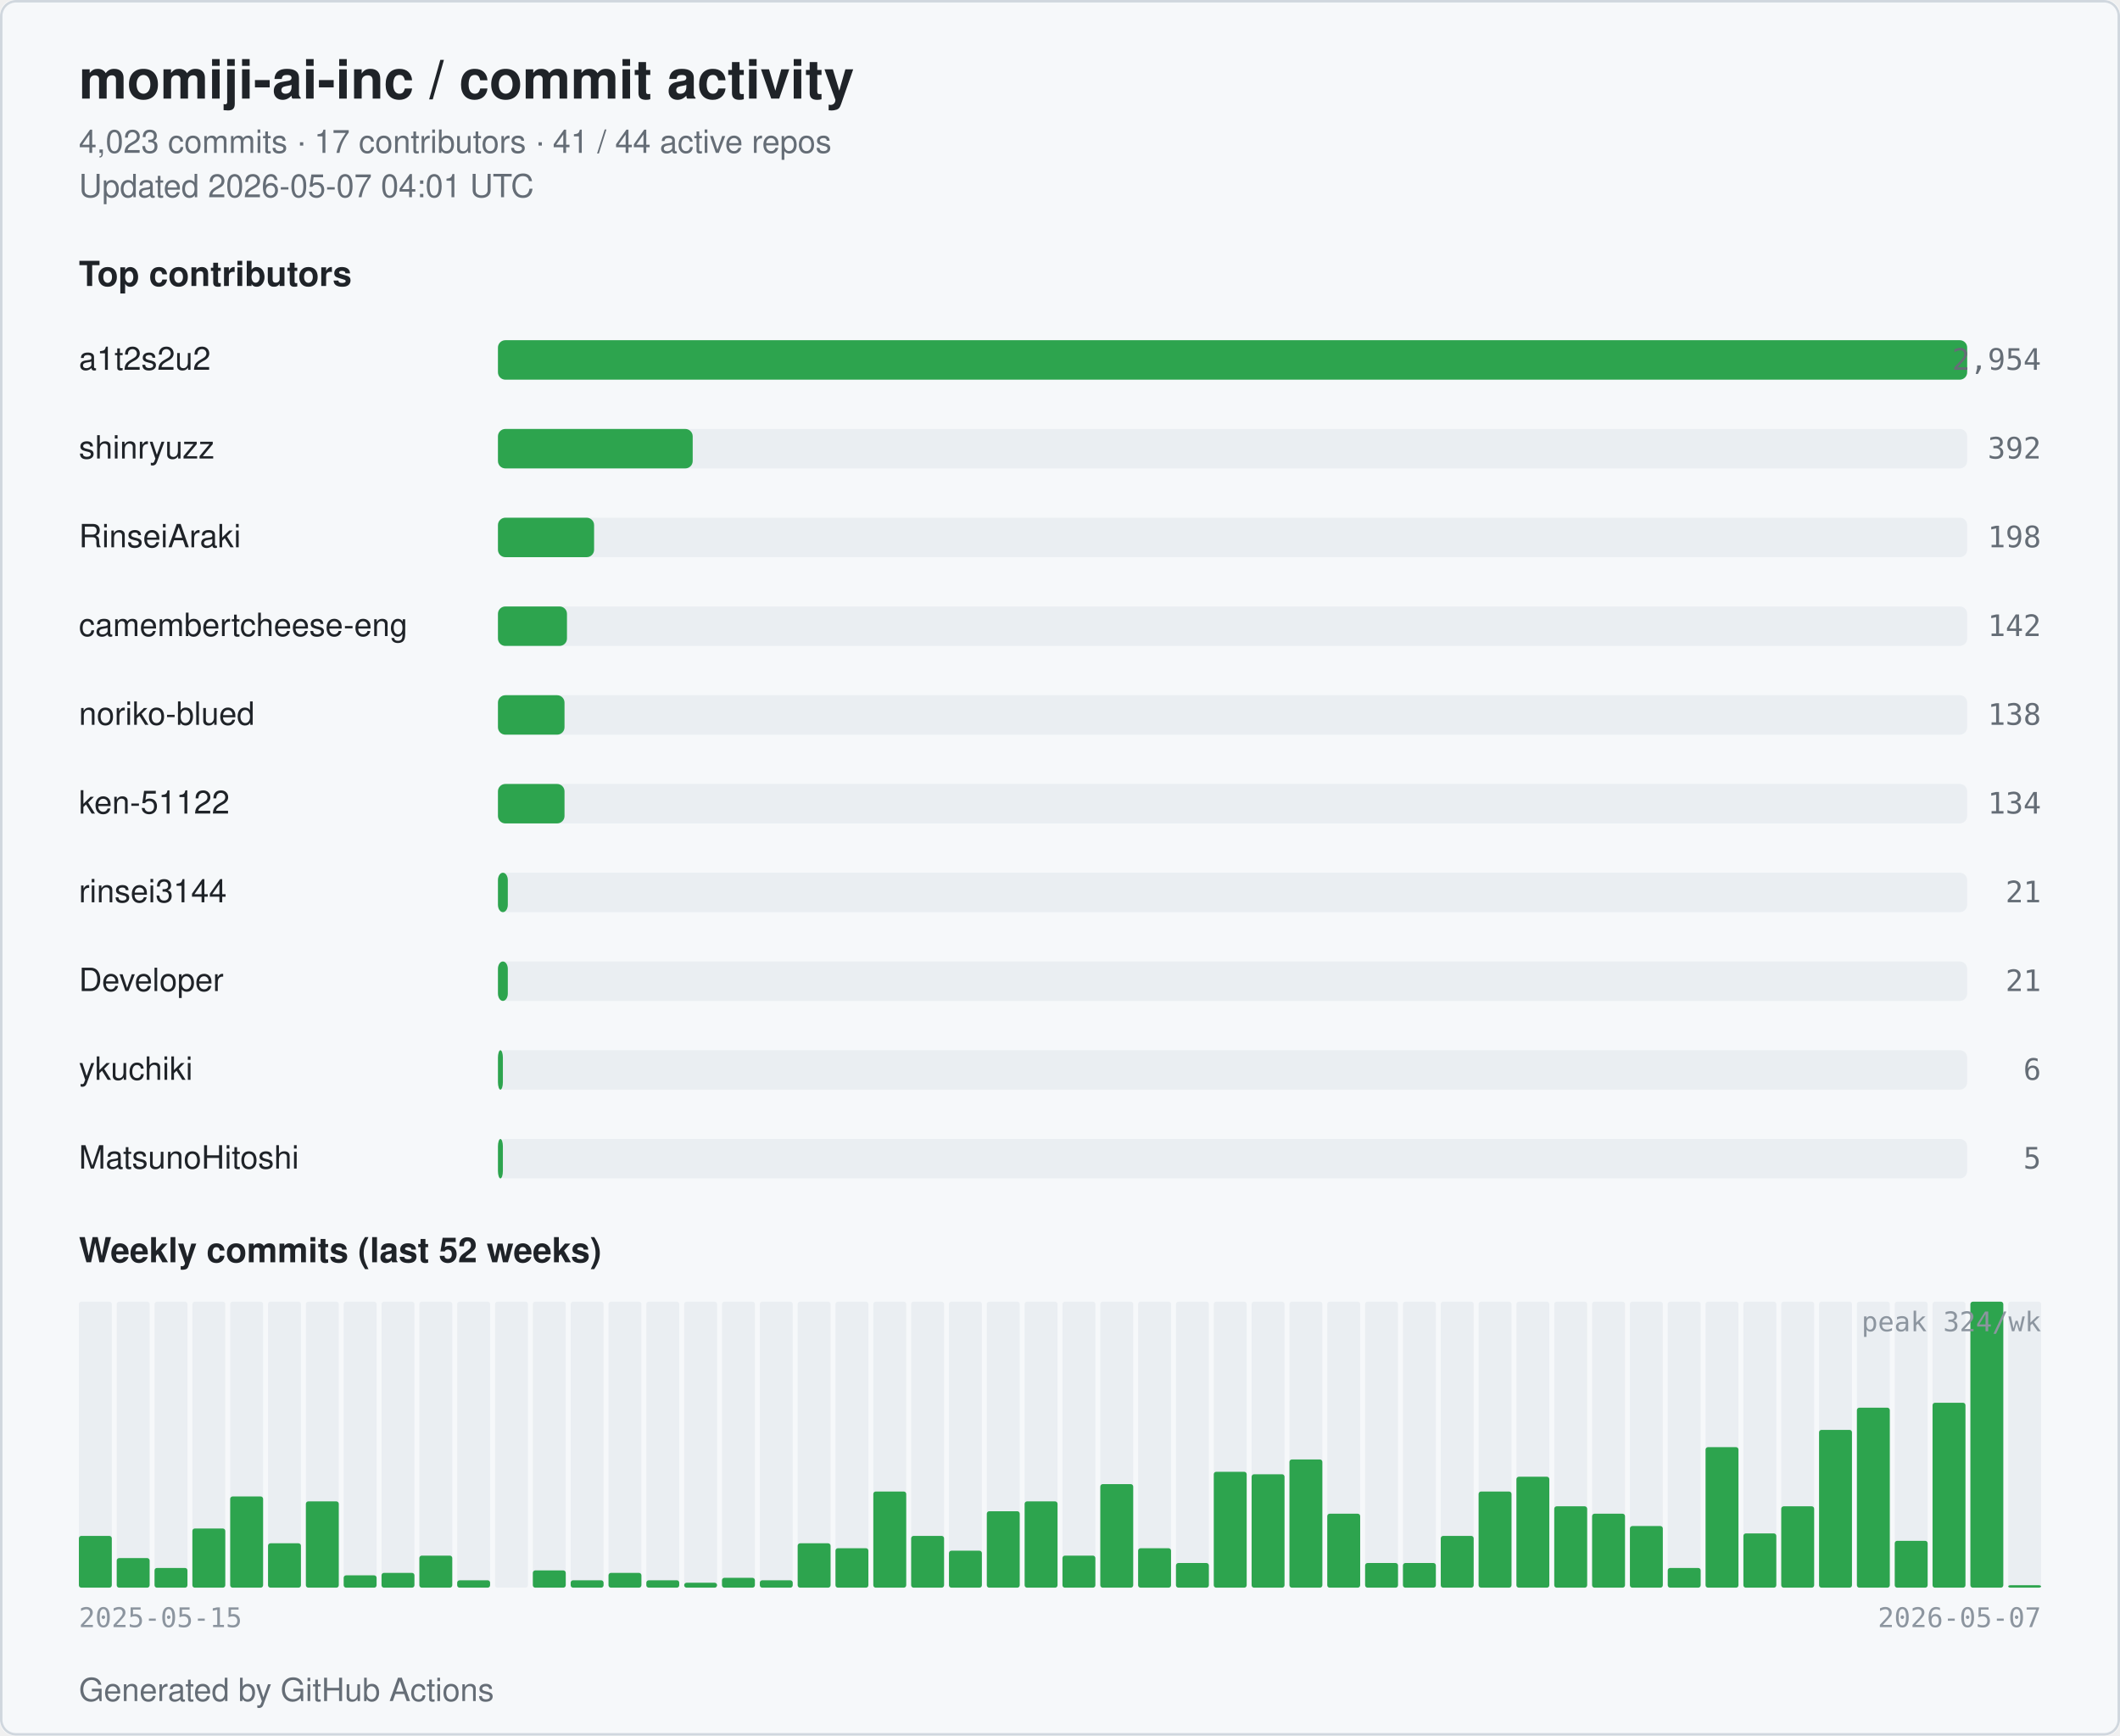
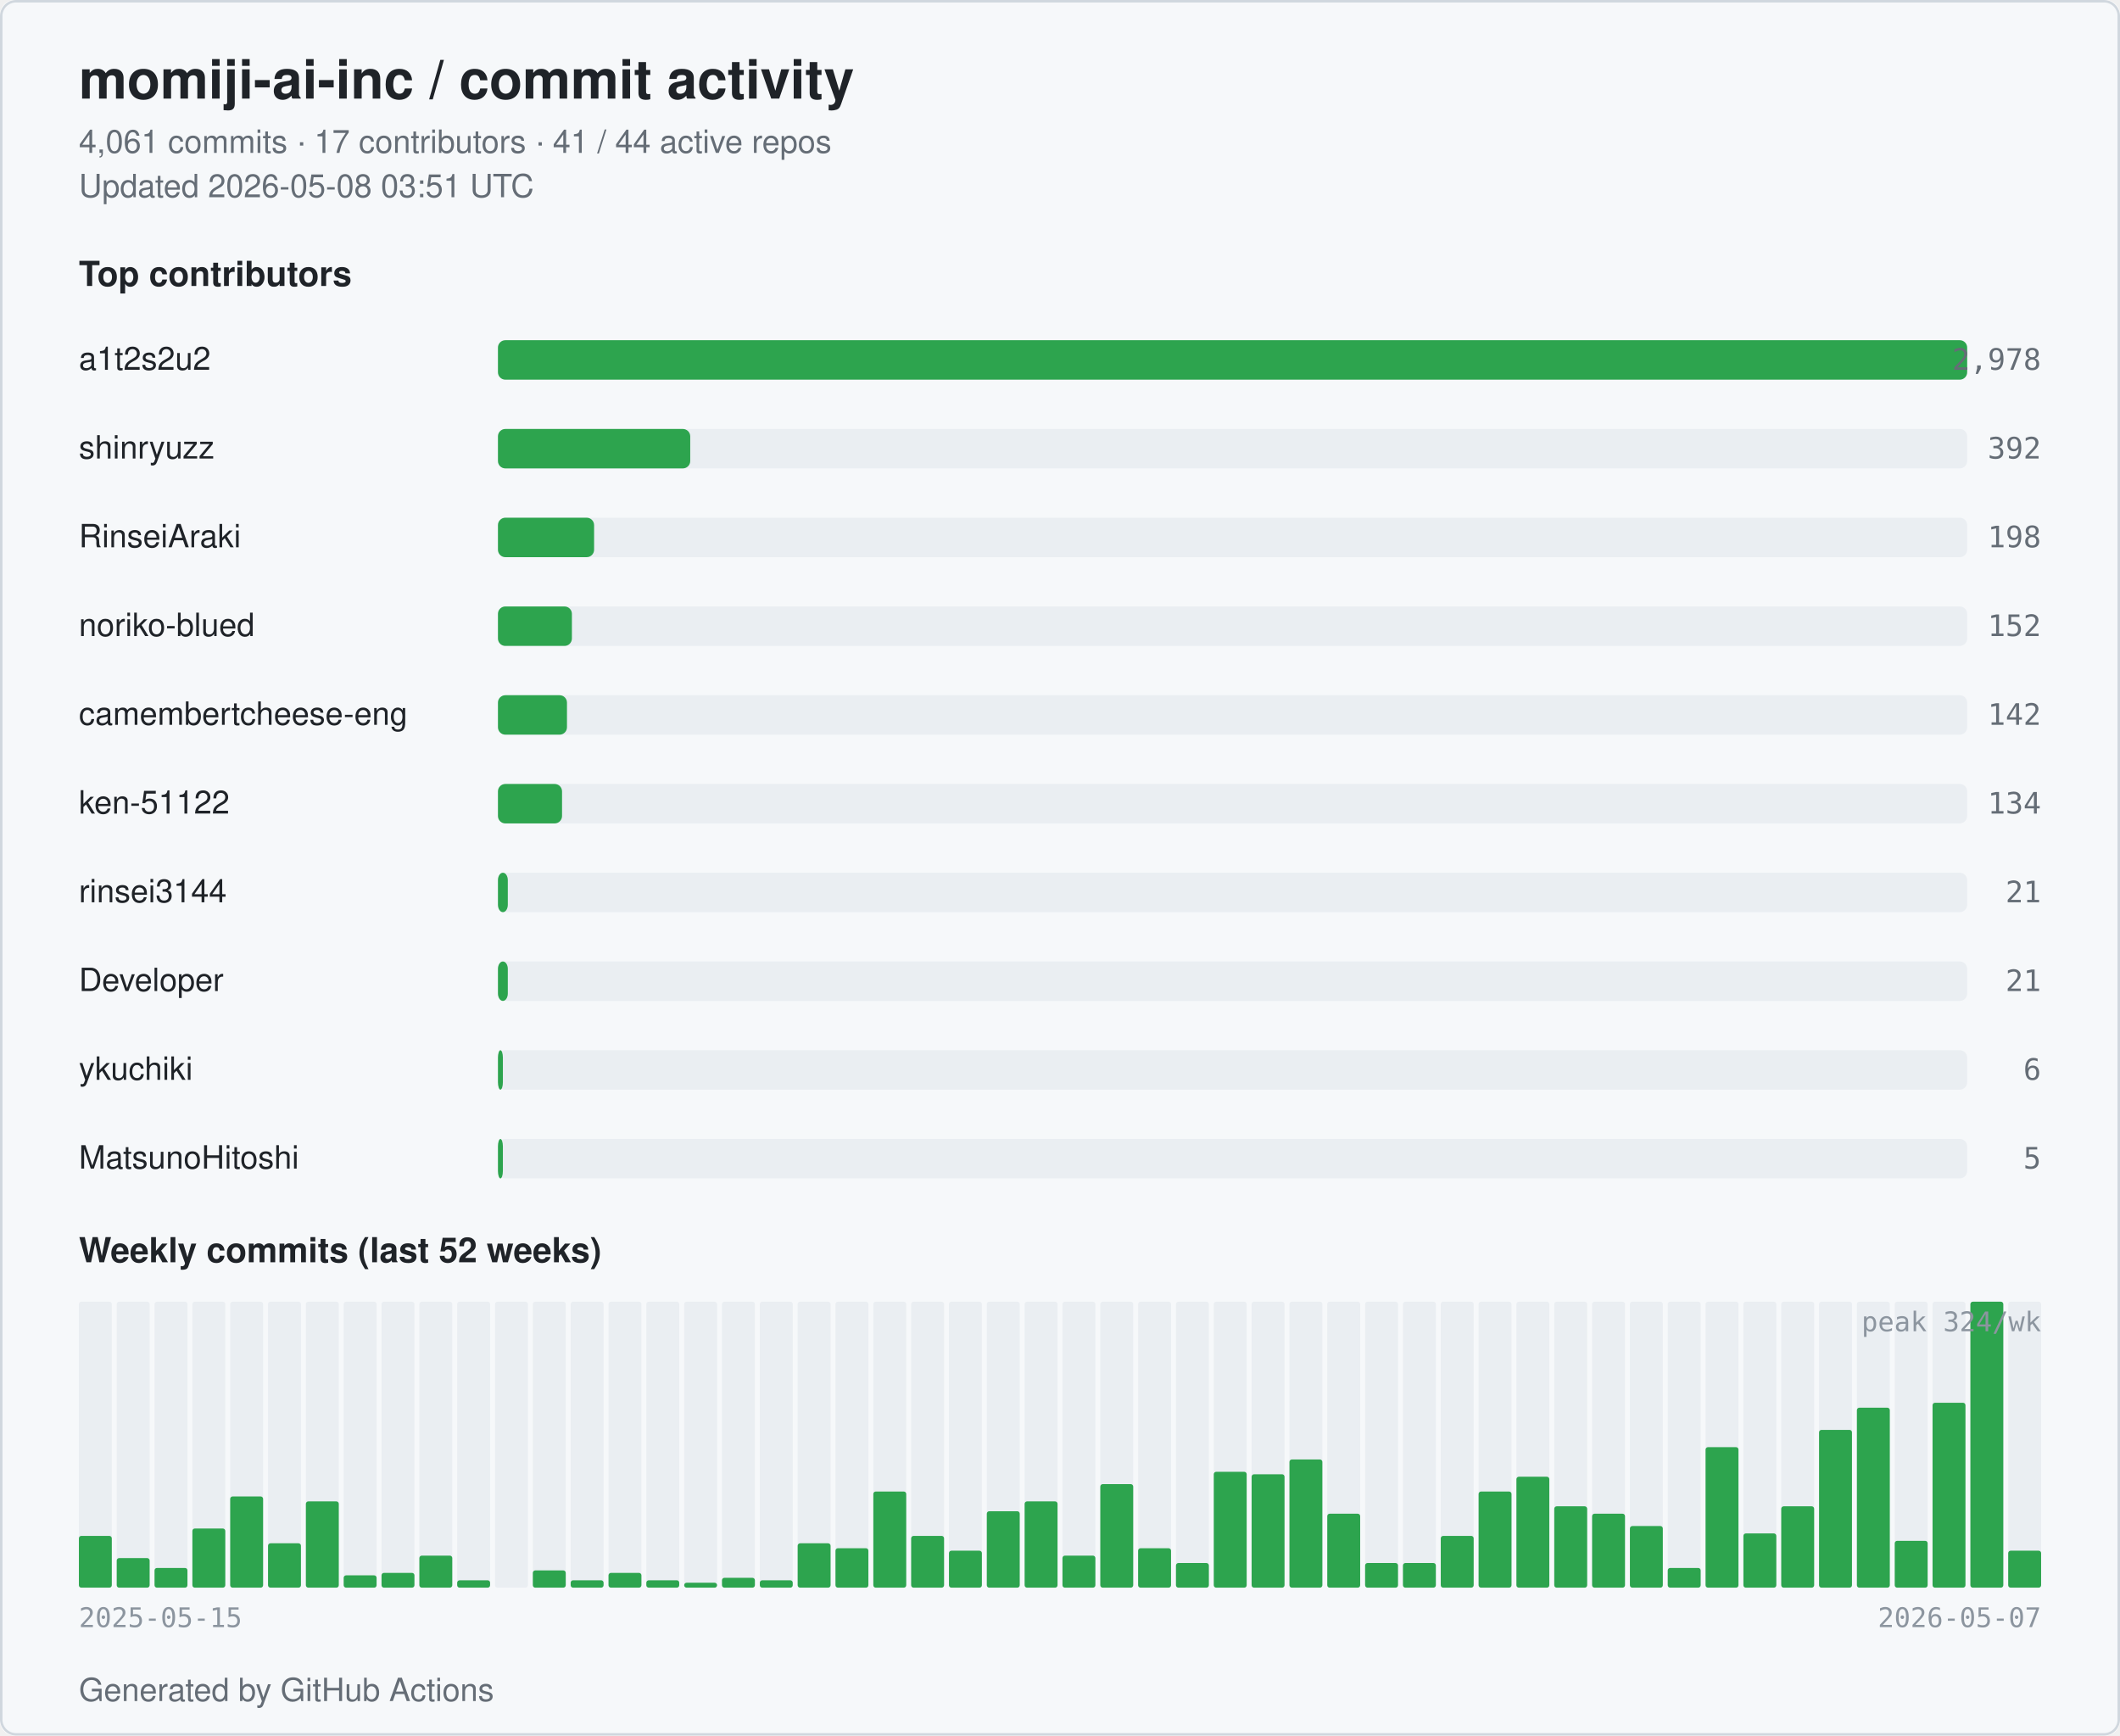
<svg xmlns="http://www.w3.org/2000/svg" width="860" height="704" viewBox="0 0 860 704" role="img" aria-label="momiji-ai-inc commit activity">
  <style>
  .bg { fill: #ffffff; }
  .card { fill: #f6f8fa; stroke: #d0d7de; }
  .title { fill: #1f2328; font: 600 22px -apple-system, BlinkMacSystemFont, "Segoe UI", Helvetica, Arial, sans-serif; }
  .subtitle { fill: #656d76; font: 400 13px -apple-system, BlinkMacSystemFont, "Segoe UI", Helvetica, Arial, sans-serif; }
  .section { fill: #1f2328; font: 600 14px -apple-system, BlinkMacSystemFont, "Segoe UI", Helvetica, Arial, sans-serif; }
  .name { fill: #1f2328; font: 500 13px -apple-system, BlinkMacSystemFont, "Segoe UI", Helvetica, Arial, sans-serif; }
  .count { fill: #656d76; font: 500 12px ui-monospace, SFMono-Regular, Menlo, monospace; }
  .axis { fill: #8c959f; font: 400 11px ui-monospace, SFMono-Regular, Menlo, monospace; }
  .bar { fill: #2da44e; }
  .bar-bg { fill: #eaeef2; }
  .week { fill: #2da44e; }
  .week-empty { fill: #eaeef2; }
  @media (prefers-color-scheme: dark) {
    .bg { fill: #0d1117; }
    .card { fill: #151b23; stroke: #30363d; }
    .title { fill: #e6edf3; }
    .subtitle { fill: #9198a1; }
    .section { fill: #e6edf3; }
    .name { fill: #e6edf3; }
    .count { fill: #9198a1; }
    .axis { fill: #6e7681; }
    .bar { fill: #3fb950; }
    .bar-bg { fill: #21262d; }
    .week { fill: #3fb950; }
    .week-empty { fill: #21262d; }
  }
</style>
  <rect class="bg" x="0" y="0" width="860" height="704" rx="6" />
  <rect class="card" x="0.5" y="0.5" width="859" height="703" rx="6" fill="none" />
  <text class="title" x="32" y="40">momiji-ai-inc / commit activity</text>
-   <text class="subtitle" x="32" y="62">4,023 commits · 17 contributors · 41 / 44 active repos</text>
-   <text class="subtitle" x="32" y="80">Updated 2026-05-07 04:01 UTC</text>
+   <text class="subtitle" x="32" y="62">4,061 commits · 17 contributors · 41 / 44 active repos</text>
+   <text class="subtitle" x="32" y="80">Updated 2026-05-08 03:51 UTC</text>
  <text class="section" x="32" y="116">Top contributors</text>
  <text class="name" x="32" y="150">a1t2s2u2</text>
  <rect class="bar-bg" x="202" y="138" width="596" height="16" rx="3" />
  <rect class="bar" x="202" y="138" width="596" height="16" rx="3" />
-   <text class="count" x="828" y="150" text-anchor="end">2,954</text>
+   <text class="count" x="828" y="150" text-anchor="end">2,978</text>
  <text class="name" x="32" y="186">shinryuzz</text>
  <rect class="bar-bg" x="202" y="174" width="596" height="16" rx="3" />
-   <rect class="bar" x="202" y="174" width="79" height="16" rx="3" />
+   <rect class="bar" x="202" y="174" width="78" height="16" rx="3" />
  <text class="count" x="828" y="186" text-anchor="end">392</text>
  <text class="name" x="32" y="222">RinseiAraki</text>
  <rect class="bar-bg" x="202" y="210" width="596" height="16" rx="3" />
  <rect class="bar" x="202" y="210" width="39" height="16" rx="3" />
  <text class="count" x="828" y="222" text-anchor="end">198</text>
-   <text class="name" x="32" y="258" textLength="160" lengthAdjust="spacingAndGlyphs">camembertcheese-eng</text>
+   <text class="name" x="32" y="258">noriko-blued</text>
  <rect class="bar-bg" x="202" y="246" width="596" height="16" rx="3" />
-   <rect class="bar" x="202" y="246" width="28" height="16" rx="3" />
-   <text class="count" x="828" y="258" text-anchor="end">142</text>
-   <text class="name" x="32" y="294">noriko-blued</text>
+   <rect class="bar" x="202" y="246" width="30" height="16" rx="3" />
+   <text class="count" x="828" y="258" text-anchor="end">152</text>
+   <text class="name" x="32" y="294" textLength="160" lengthAdjust="spacingAndGlyphs">camembertcheese-eng</text>
  <rect class="bar-bg" x="202" y="282" width="596" height="16" rx="3" />
-   <rect class="bar" x="202" y="282" width="27" height="16" rx="3" />
-   <text class="count" x="828" y="294" text-anchor="end">138</text>
+   <rect class="bar" x="202" y="282" width="28" height="16" rx="3" />
+   <text class="count" x="828" y="294" text-anchor="end">142</text>
  <text class="name" x="32" y="330">ken-51122</text>
  <rect class="bar-bg" x="202" y="318" width="596" height="16" rx="3" />
-   <rect class="bar" x="202" y="318" width="27" height="16" rx="3" />
+   <rect class="bar" x="202" y="318" width="26" height="16" rx="3" />
  <text class="count" x="828" y="330" text-anchor="end">134</text>
  <text class="name" x="32" y="366">rinsei3144</text>
  <rect class="bar-bg" x="202" y="354" width="596" height="16" rx="3" />
  <rect class="bar" x="202" y="354" width="4" height="16" rx="3" />
  <text class="count" x="828" y="366" text-anchor="end">21</text>
  <text class="name" x="32" y="402">Developer</text>
  <rect class="bar-bg" x="202" y="390" width="596" height="16" rx="3" />
  <rect class="bar" x="202" y="390" width="4" height="16" rx="3" />
  <text class="count" x="828" y="402" text-anchor="end">21</text>
  <text class="name" x="32" y="438">ykuchiki</text>
  <rect class="bar-bg" x="202" y="426" width="596" height="16" rx="3" />
  <rect class="bar" x="202" y="426" width="2" height="16" rx="3" />
  <text class="count" x="828" y="438" text-anchor="end">6</text>
  <text class="name" x="32" y="474">MatsunoHitoshi</text>
  <rect class="bar-bg" x="202" y="462" width="596" height="16" rx="3" />
  <rect class="bar" x="202" y="462" width="2" height="16" rx="3" />
  <text class="count" x="828" y="474" text-anchor="end">5</text>
  <text class="section" x="32" y="512">Weekly commits (last 52 weeks)</text>
  <rect class="week-empty" x="32.00" y="528" width="13.35" height="116" rx="1" />
  <rect class="week" x="32.00" y="623" width="13.35" height="21" rx="1" />
  <rect class="week-empty" x="47.35" y="528" width="13.35" height="116" rx="1" />
  <rect class="week" x="47.35" y="632" width="13.35" height="12" rx="1" />
  <rect class="week-empty" x="62.69" y="528" width="13.35" height="116" rx="1" />
  <rect class="week" x="62.69" y="636" width="13.35" height="8" rx="1" />
  <rect class="week-empty" x="78.04" y="528" width="13.35" height="116" rx="1" />
  <rect class="week" x="78.04" y="620" width="13.35" height="24" rx="1" />
  <rect class="week-empty" x="93.38" y="528" width="13.35" height="116" rx="1" />
  <rect class="week" x="93.38" y="607" width="13.35" height="37" rx="1" />
  <rect class="week-empty" x="108.73" y="528" width="13.35" height="116" rx="1" />
  <rect class="week" x="108.73" y="626" width="13.35" height="18" rx="1" />
  <rect class="week-empty" x="124.08" y="528" width="13.35" height="116" rx="1" />
  <rect class="week" x="124.08" y="609" width="13.35" height="35" rx="1" />
  <rect class="week-empty" x="139.42" y="528" width="13.35" height="116" rx="1" />
  <rect class="week" x="139.42" y="639" width="13.35" height="5" rx="1" />
  <rect class="week-empty" x="154.77" y="528" width="13.35" height="116" rx="1" />
  <rect class="week" x="154.77" y="638" width="13.35" height="6" rx="1" />
  <rect class="week-empty" x="170.12" y="528" width="13.35" height="116" rx="1" />
  <rect class="week" x="170.12" y="631" width="13.35" height="13" rx="1" />
  <rect class="week-empty" x="185.46" y="528" width="13.35" height="116" rx="1" />
  <rect class="week" x="185.46" y="641" width="13.35" height="3" rx="1" />
  <rect class="week-empty" x="200.81" y="528" width="13.35" height="116" rx="1" />
  <rect class="week" x="200.81" y="644" width="13.35" height="0" rx="1" />
  <rect class="week-empty" x="216.15" y="528" width="13.35" height="116" rx="1" />
  <rect class="week" x="216.15" y="637" width="13.35" height="7" rx="1" />
  <rect class="week-empty" x="231.50" y="528" width="13.35" height="116" rx="1" />
  <rect class="week" x="231.50" y="641" width="13.35" height="3" rx="1" />
  <rect class="week-empty" x="246.85" y="528" width="13.35" height="116" rx="1" />
  <rect class="week" x="246.85" y="638" width="13.35" height="6" rx="1" />
  <rect class="week-empty" x="262.19" y="528" width="13.35" height="116" rx="1" />
  <rect class="week" x="262.19" y="641" width="13.35" height="3" rx="1" />
  <rect class="week-empty" x="277.54" y="528" width="13.35" height="116" rx="1" />
  <rect class="week" x="277.54" y="642" width="13.35" height="2" rx="1" />
  <rect class="week-empty" x="292.88" y="528" width="13.35" height="116" rx="1" />
  <rect class="week" x="292.88" y="640" width="13.35" height="4" rx="1" />
  <rect class="week-empty" x="308.23" y="528" width="13.35" height="116" rx="1" />
  <rect class="week" x="308.23" y="641" width="13.35" height="3" rx="1" />
  <rect class="week-empty" x="323.58" y="528" width="13.35" height="116" rx="1" />
  <rect class="week" x="323.58" y="626" width="13.35" height="18" rx="1" />
  <rect class="week-empty" x="338.92" y="528" width="13.35" height="116" rx="1" />
  <rect class="week" x="338.92" y="628" width="13.35" height="16" rx="1" />
  <rect class="week-empty" x="354.27" y="528" width="13.35" height="116" rx="1" />
  <rect class="week" x="354.27" y="605" width="13.35" height="39" rx="1" />
  <rect class="week-empty" x="369.62" y="528" width="13.35" height="116" rx="1" />
  <rect class="week" x="369.62" y="623" width="13.35" height="21" rx="1" />
  <rect class="week-empty" x="384.96" y="528" width="13.35" height="116" rx="1" />
  <rect class="week" x="384.96" y="629" width="13.35" height="15" rx="1" />
  <rect class="week-empty" x="400.31" y="528" width="13.35" height="116" rx="1" />
  <rect class="week" x="400.31" y="613" width="13.35" height="31" rx="1" />
  <rect class="week-empty" x="415.65" y="528" width="13.35" height="116" rx="1" />
  <rect class="week" x="415.65" y="609" width="13.35" height="35" rx="1" />
  <rect class="week-empty" x="431.00" y="528" width="13.35" height="116" rx="1" />
  <rect class="week" x="431.00" y="631" width="13.35" height="13" rx="1" />
  <rect class="week-empty" x="446.35" y="528" width="13.35" height="116" rx="1" />
  <rect class="week" x="446.35" y="602" width="13.35" height="42" rx="1" />
  <rect class="week-empty" x="461.69" y="528" width="13.35" height="116" rx="1" />
  <rect class="week" x="461.69" y="628" width="13.35" height="16" rx="1" />
  <rect class="week-empty" x="477.04" y="528" width="13.35" height="116" rx="1" />
  <rect class="week" x="477.04" y="634" width="13.35" height="10" rx="1" />
  <rect class="week-empty" x="492.38" y="528" width="13.35" height="116" rx="1" />
  <rect class="week" x="492.38" y="597" width="13.35" height="47" rx="1" />
  <rect class="week-empty" x="507.73" y="528" width="13.35" height="116" rx="1" />
  <rect class="week" x="507.73" y="598" width="13.35" height="46" rx="1" />
  <rect class="week-empty" x="523.08" y="528" width="13.35" height="116" rx="1" />
  <rect class="week" x="523.08" y="592" width="13.35" height="52" rx="1" />
  <rect class="week-empty" x="538.42" y="528" width="13.35" height="116" rx="1" />
  <rect class="week" x="538.42" y="614" width="13.35" height="30" rx="1" />
  <rect class="week-empty" x="553.77" y="528" width="13.35" height="116" rx="1" />
  <rect class="week" x="553.77" y="634" width="13.35" height="10" rx="1" />
  <rect class="week-empty" x="569.12" y="528" width="13.35" height="116" rx="1" />
  <rect class="week" x="569.12" y="634" width="13.35" height="10" rx="1" />
  <rect class="week-empty" x="584.46" y="528" width="13.35" height="116" rx="1" />
  <rect class="week" x="584.46" y="623" width="13.35" height="21" rx="1" />
  <rect class="week-empty" x="599.81" y="528" width="13.35" height="116" rx="1" />
  <rect class="week" x="599.81" y="605" width="13.35" height="39" rx="1" />
  <rect class="week-empty" x="615.15" y="528" width="13.35" height="116" rx="1" />
  <rect class="week" x="615.15" y="599" width="13.35" height="45" rx="1" />
  <rect class="week-empty" x="630.50" y="528" width="13.35" height="116" rx="1" />
  <rect class="week" x="630.50" y="611" width="13.35" height="33" rx="1" />
  <rect class="week-empty" x="645.85" y="528" width="13.35" height="116" rx="1" />
  <rect class="week" x="645.85" y="614" width="13.35" height="30" rx="1" />
  <rect class="week-empty" x="661.19" y="528" width="13.35" height="116" rx="1" />
  <rect class="week" x="661.19" y="619" width="13.35" height="25" rx="1" />
  <rect class="week-empty" x="676.54" y="528" width="13.35" height="116" rx="1" />
  <rect class="week" x="676.54" y="636" width="13.35" height="8" rx="1" />
  <rect class="week-empty" x="691.88" y="528" width="13.35" height="116" rx="1" />
  <rect class="week" x="691.88" y="587" width="13.35" height="57" rx="1" />
  <rect class="week-empty" x="707.23" y="528" width="13.35" height="116" rx="1" />
  <rect class="week" x="707.23" y="622" width="13.35" height="22" rx="1" />
  <rect class="week-empty" x="722.58" y="528" width="13.35" height="116" rx="1" />
  <rect class="week" x="722.58" y="611" width="13.35" height="33" rx="1" />
  <rect class="week-empty" x="737.92" y="528" width="13.35" height="116" rx="1" />
  <rect class="week" x="737.92" y="580" width="13.35" height="64" rx="1" />
  <rect class="week-empty" x="753.27" y="528" width="13.35" height="116" rx="1" />
  <rect class="week" x="753.27" y="571" width="13.35" height="73" rx="1" />
  <rect class="week-empty" x="768.62" y="528" width="13.35" height="116" rx="1" />
  <rect class="week" x="768.62" y="625" width="13.35" height="19" rx="1" />
  <rect class="week-empty" x="783.96" y="528" width="13.35" height="116" rx="1" />
  <rect class="week" x="783.96" y="569" width="13.35" height="75" rx="1" />
  <rect class="week-empty" x="799.31" y="528" width="13.35" height="116" rx="1" />
  <rect class="week" x="799.31" y="528" width="13.35" height="116" rx="1" />
  <rect class="week-empty" x="814.65" y="528" width="13.35" height="116" rx="1" />
-   <rect class="week" x="814.65" y="643" width="13.35" height="1" rx="1" />
+   <rect class="week" x="814.65" y="629" width="13.35" height="15" rx="1" />
  <text class="axis" x="32" y="660">2025-05-15</text>
  <text class="axis" x="828" y="660" text-anchor="end">2026-05-07</text>
  <text class="axis" x="828" y="540" text-anchor="end">peak 324/wk</text>
  <text class="subtitle" x="32" y="690">Generated by GitHub Actions</text>
</svg>
